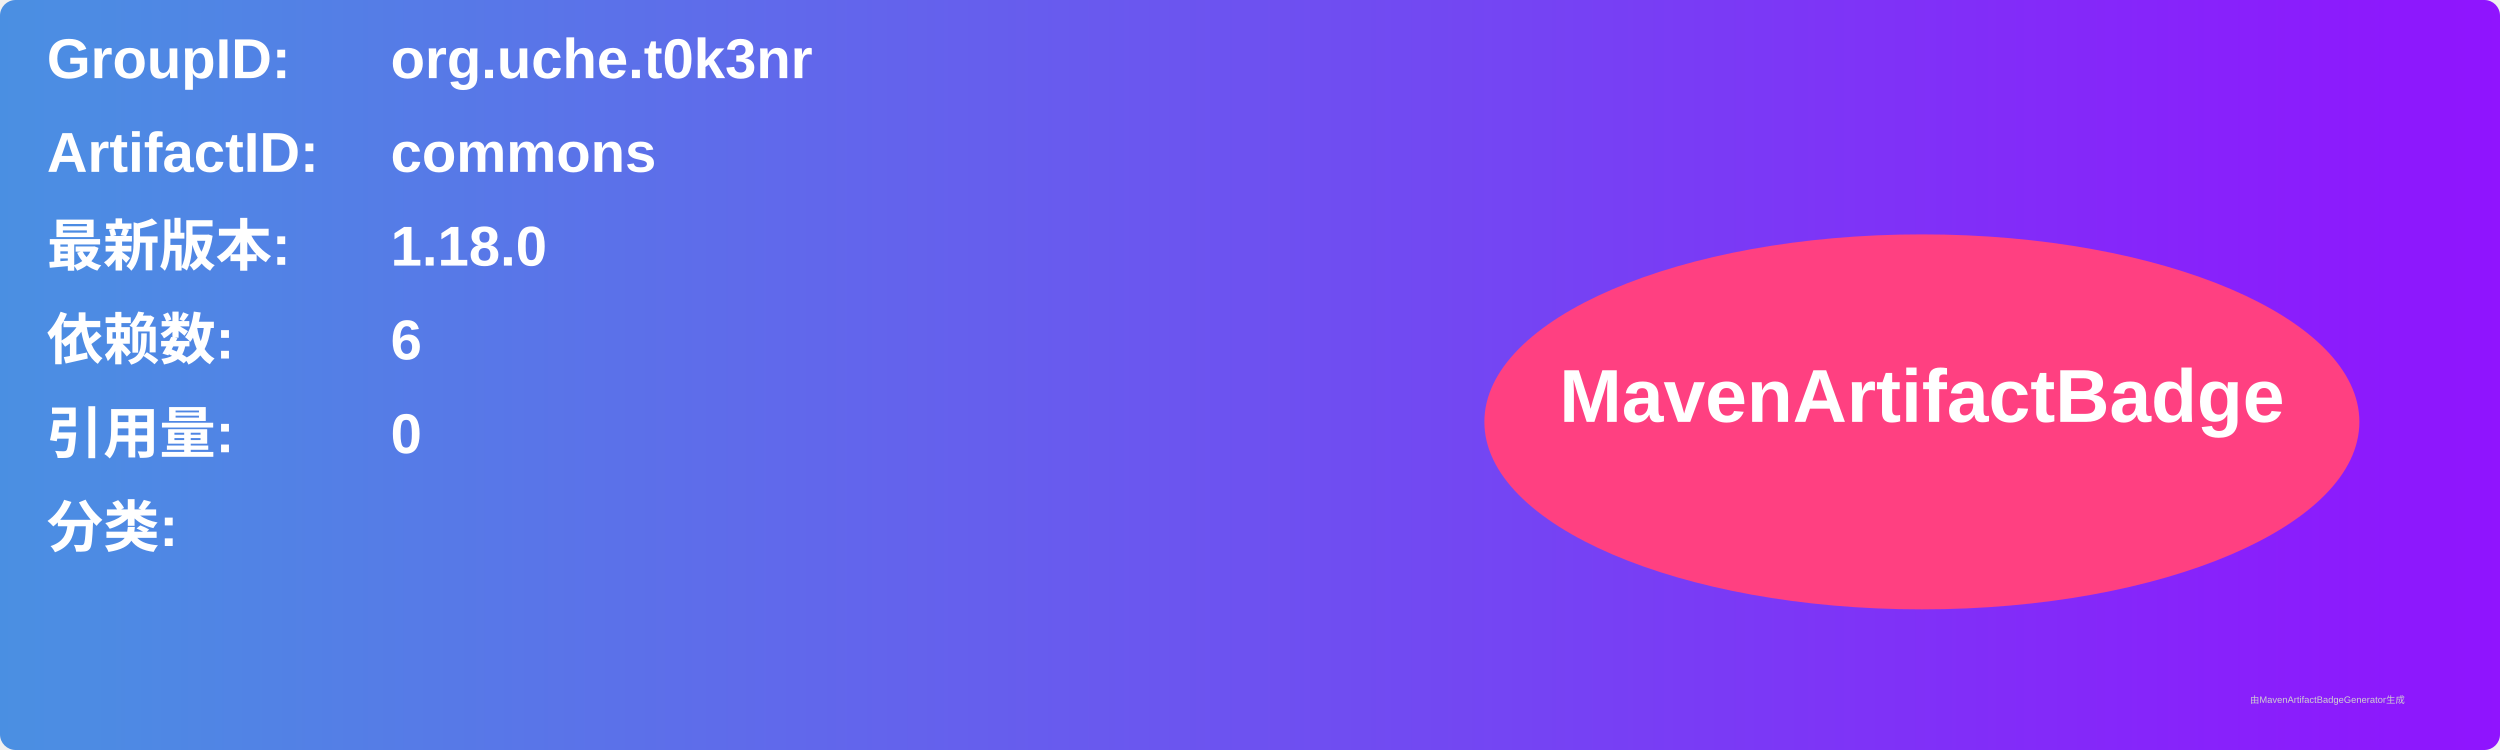
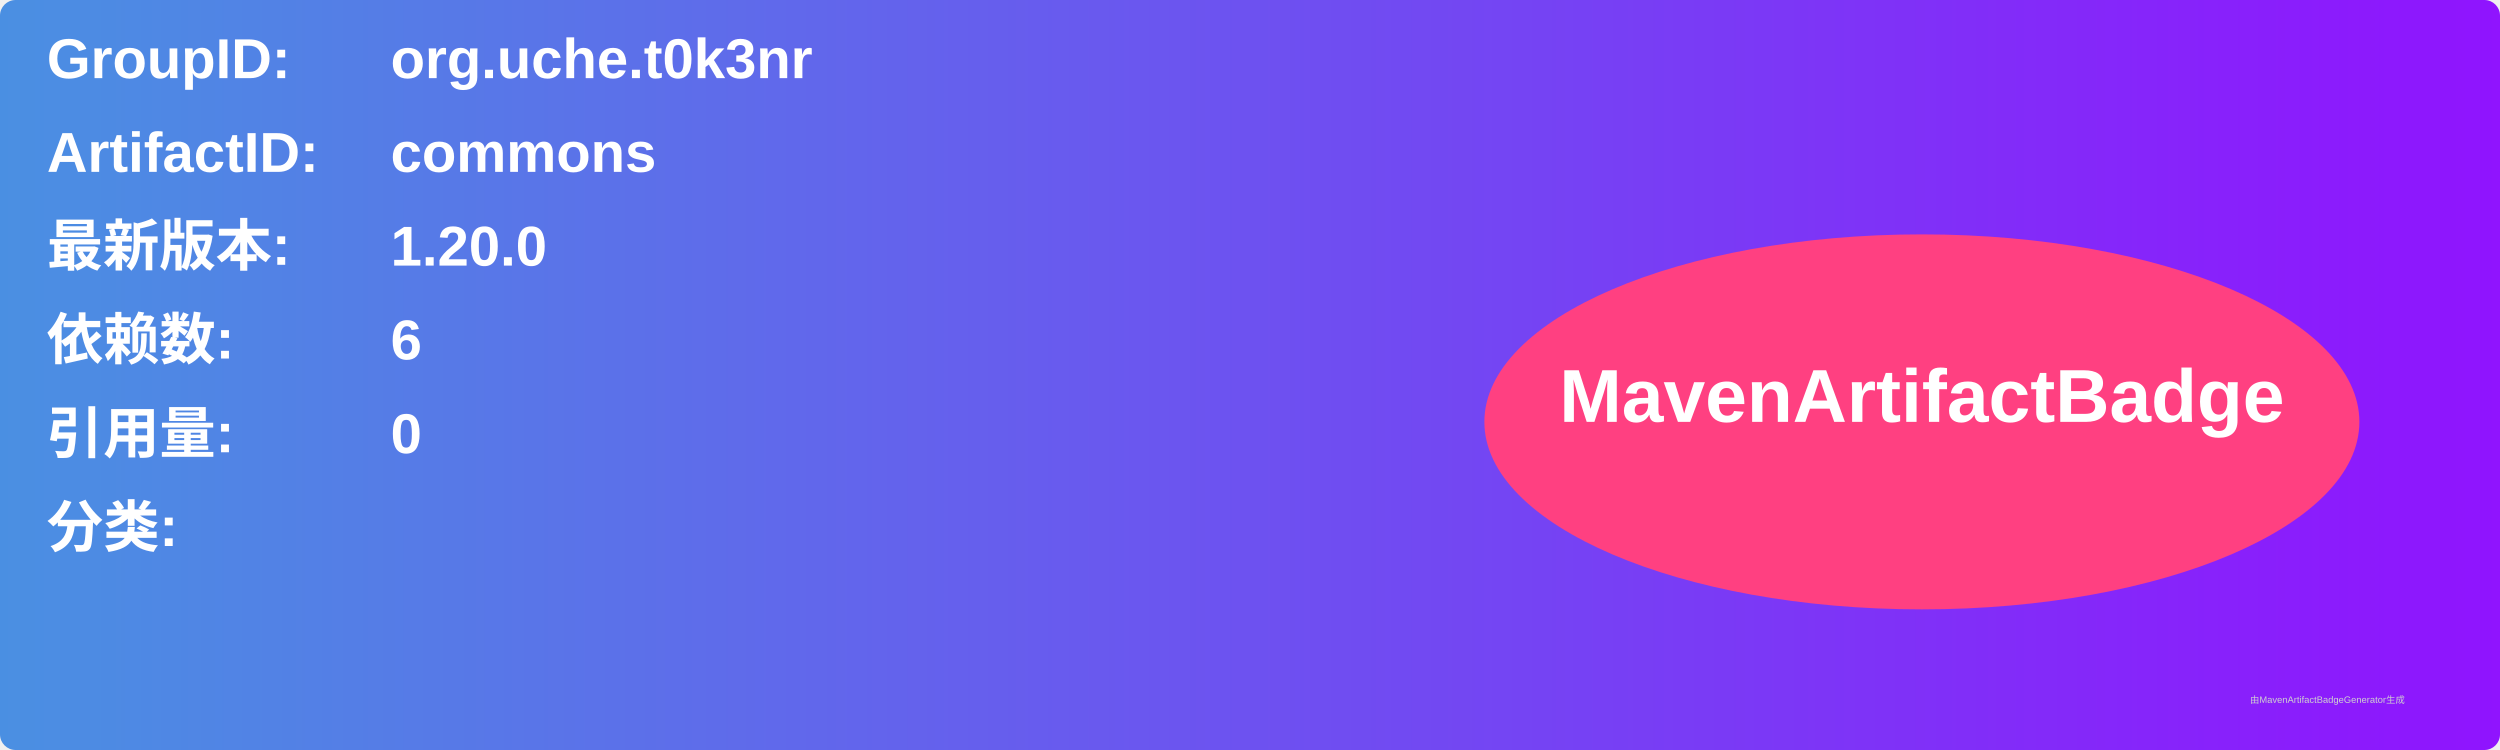
<svg xmlns="http://www.w3.org/2000/svg" width="800" height="240" viewBox="0 0 800 240">
  <linearGradient id="grad" x1="0%" y1="0%" x2="100%" y2="0%">
    <stop offset="0%" stop-color="#4a90e2" />
    <stop offset="100%" stop-color="#9013fe" />
  </linearGradient>
  <rect width="100%" height="100%" rx="5" ry="5" fill="url(#grad)" />
  <g transform="translate(15, 15)">
    <text x="0" y="10" font-family="Arial" font-size="18" fill="white" font-weight="bold" width="260">GroupID:</text>
    <text x="110" y="10" font-family="Arial" font-size="18" fill="white" font-weight="bold" width="460">org.uche.t0k3nr</text>
    <text x="0" y="40" font-family="Arial" font-size="18" fill="white" font-weight="bold" width="260">ArtifactID:</text>
    <text x="110" y="40" font-family="Arial" font-size="18" fill="white" font-weight="bold" width="460">commons</text>
    <text x="0" y="70" font-family="Arial" font-size="18" fill="white" font-weight="bold">最新版本:</text>
    <text x="110" y="70" font-family="Arial" font-size="18" fill="white" font-weight="bold">
-       <tspan font-weight="bold">1.18.0</tspan>
+       <tspan font-weight="bold">1.20.0</tspan>
    </text>
    <text x="0" y="100" font-family="Arial" font-size="18" fill="white" font-weight="bold">依赖数: </text>
    <text x="110" y="100" font-family="Arial" font-size="18" fill="white">
      <tspan font-weight="bold">6</tspan>
    </text>
    <text x="0" y="130" font-family="Arial" font-size="18" fill="white" font-weight="bold">引用量: </text>
    <text x="110" y="130" font-family="Arial" font-size="18" fill="white">
      <tspan font-weight="bold">0</tspan>
    </text>
    <text x="0" y="160" font-family="Arial" font-size="18" fill="white" font-weight="bold">分类:</text>
    <text x="10" y="190" font-family="Arial" font-size="10" fill="white">
      <tspan font-weight="bold" />
    </text>
    <ellipse cx="600" cy="120" rx="140" ry="60" fill="#ff4081" />
    <text x="600" y="120" text-anchor="middle" font-family="Arial" font-size="24" fill="white" font-weight="bold">MavenArtifactBadge</text>
  </g>
  <text x="720" y="225" font-family="Arial" font-size="3" fill="#d0d0d0">由MavenArtifactBadgeGenerator生成</text>
</svg>
